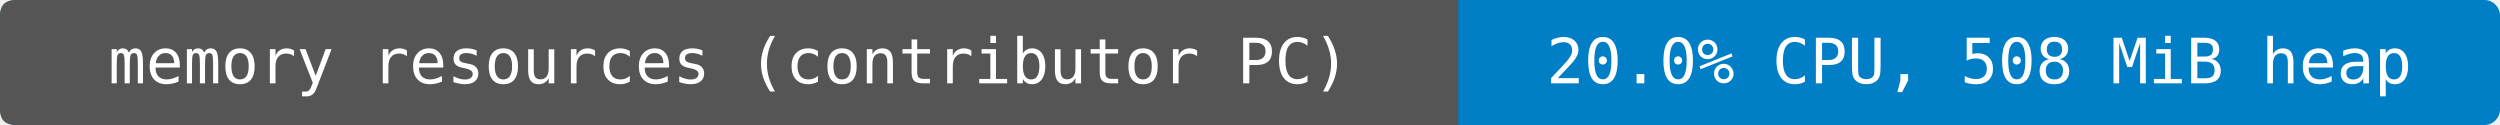
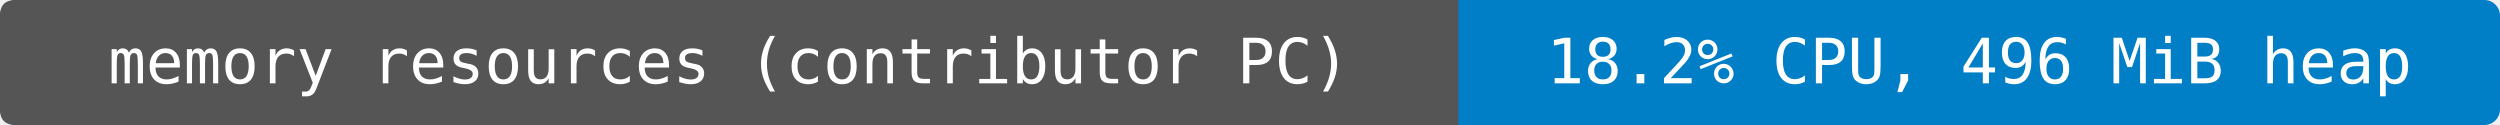
- <svg xmlns="http://www.w3.org/2000/svg" width="480" height="24" viewBox="0 0 480 24" role="img" aria-label="memory resources (contributor PC): 20.0% CPU, 508 MiB heap">
+ <svg xmlns="http://www.w3.org/2000/svg" width="480" height="24" viewBox="0 0 480 24" role="img" aria-label="memory resources (contributor PC): 18.2% CPU, 496 MiB heap">
  <rect width="480" height="24" rx="3" fill="#007ec6" />
  <path d="M3 0H280V24H3Q0 24 0 21V3Q0 0 3 0" fill="#555" />
  <g fill="#fff" text-anchor="middle" font-family="DejaVu Sans Mono,monospace" font-size="12">
    <text x="140" y="16">memory resources (contributor PC)</text>
-     <text x="380" y="16">20.0% CPU, 508 MiB heap</text>
+     <text x="380" y="16">18.2% CPU, 496 MiB heap</text>
  </g>
</svg>
